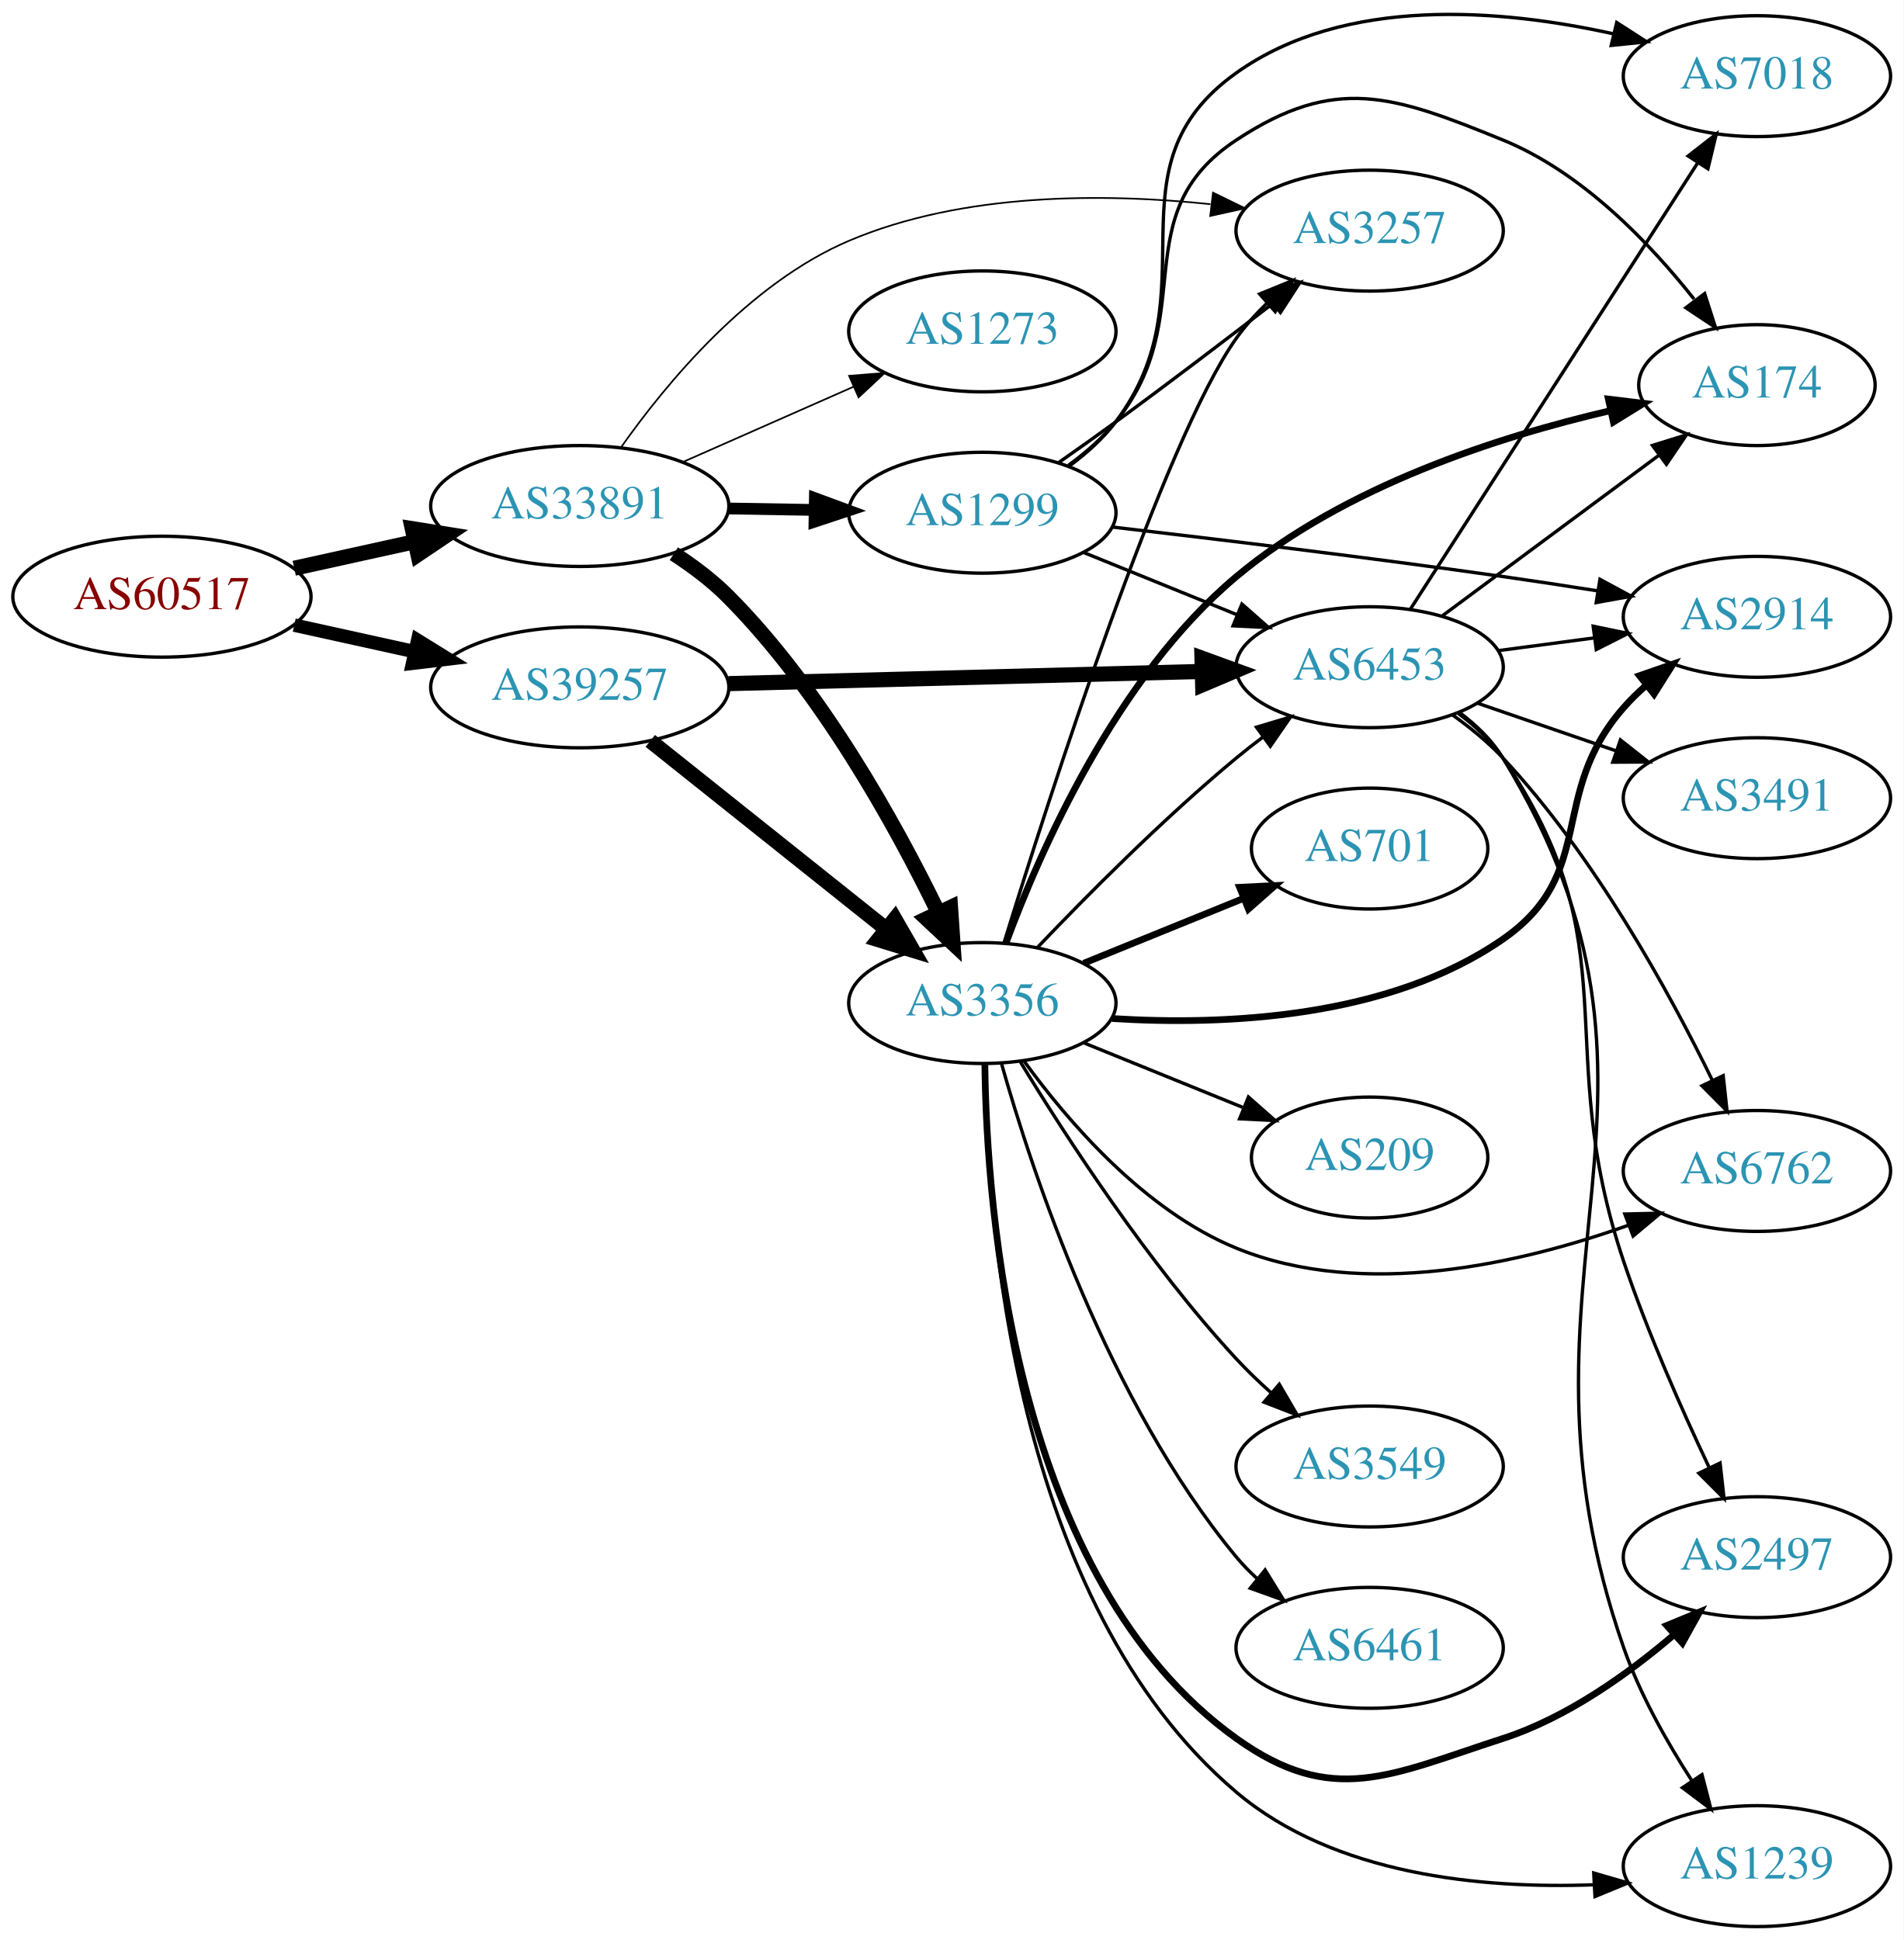
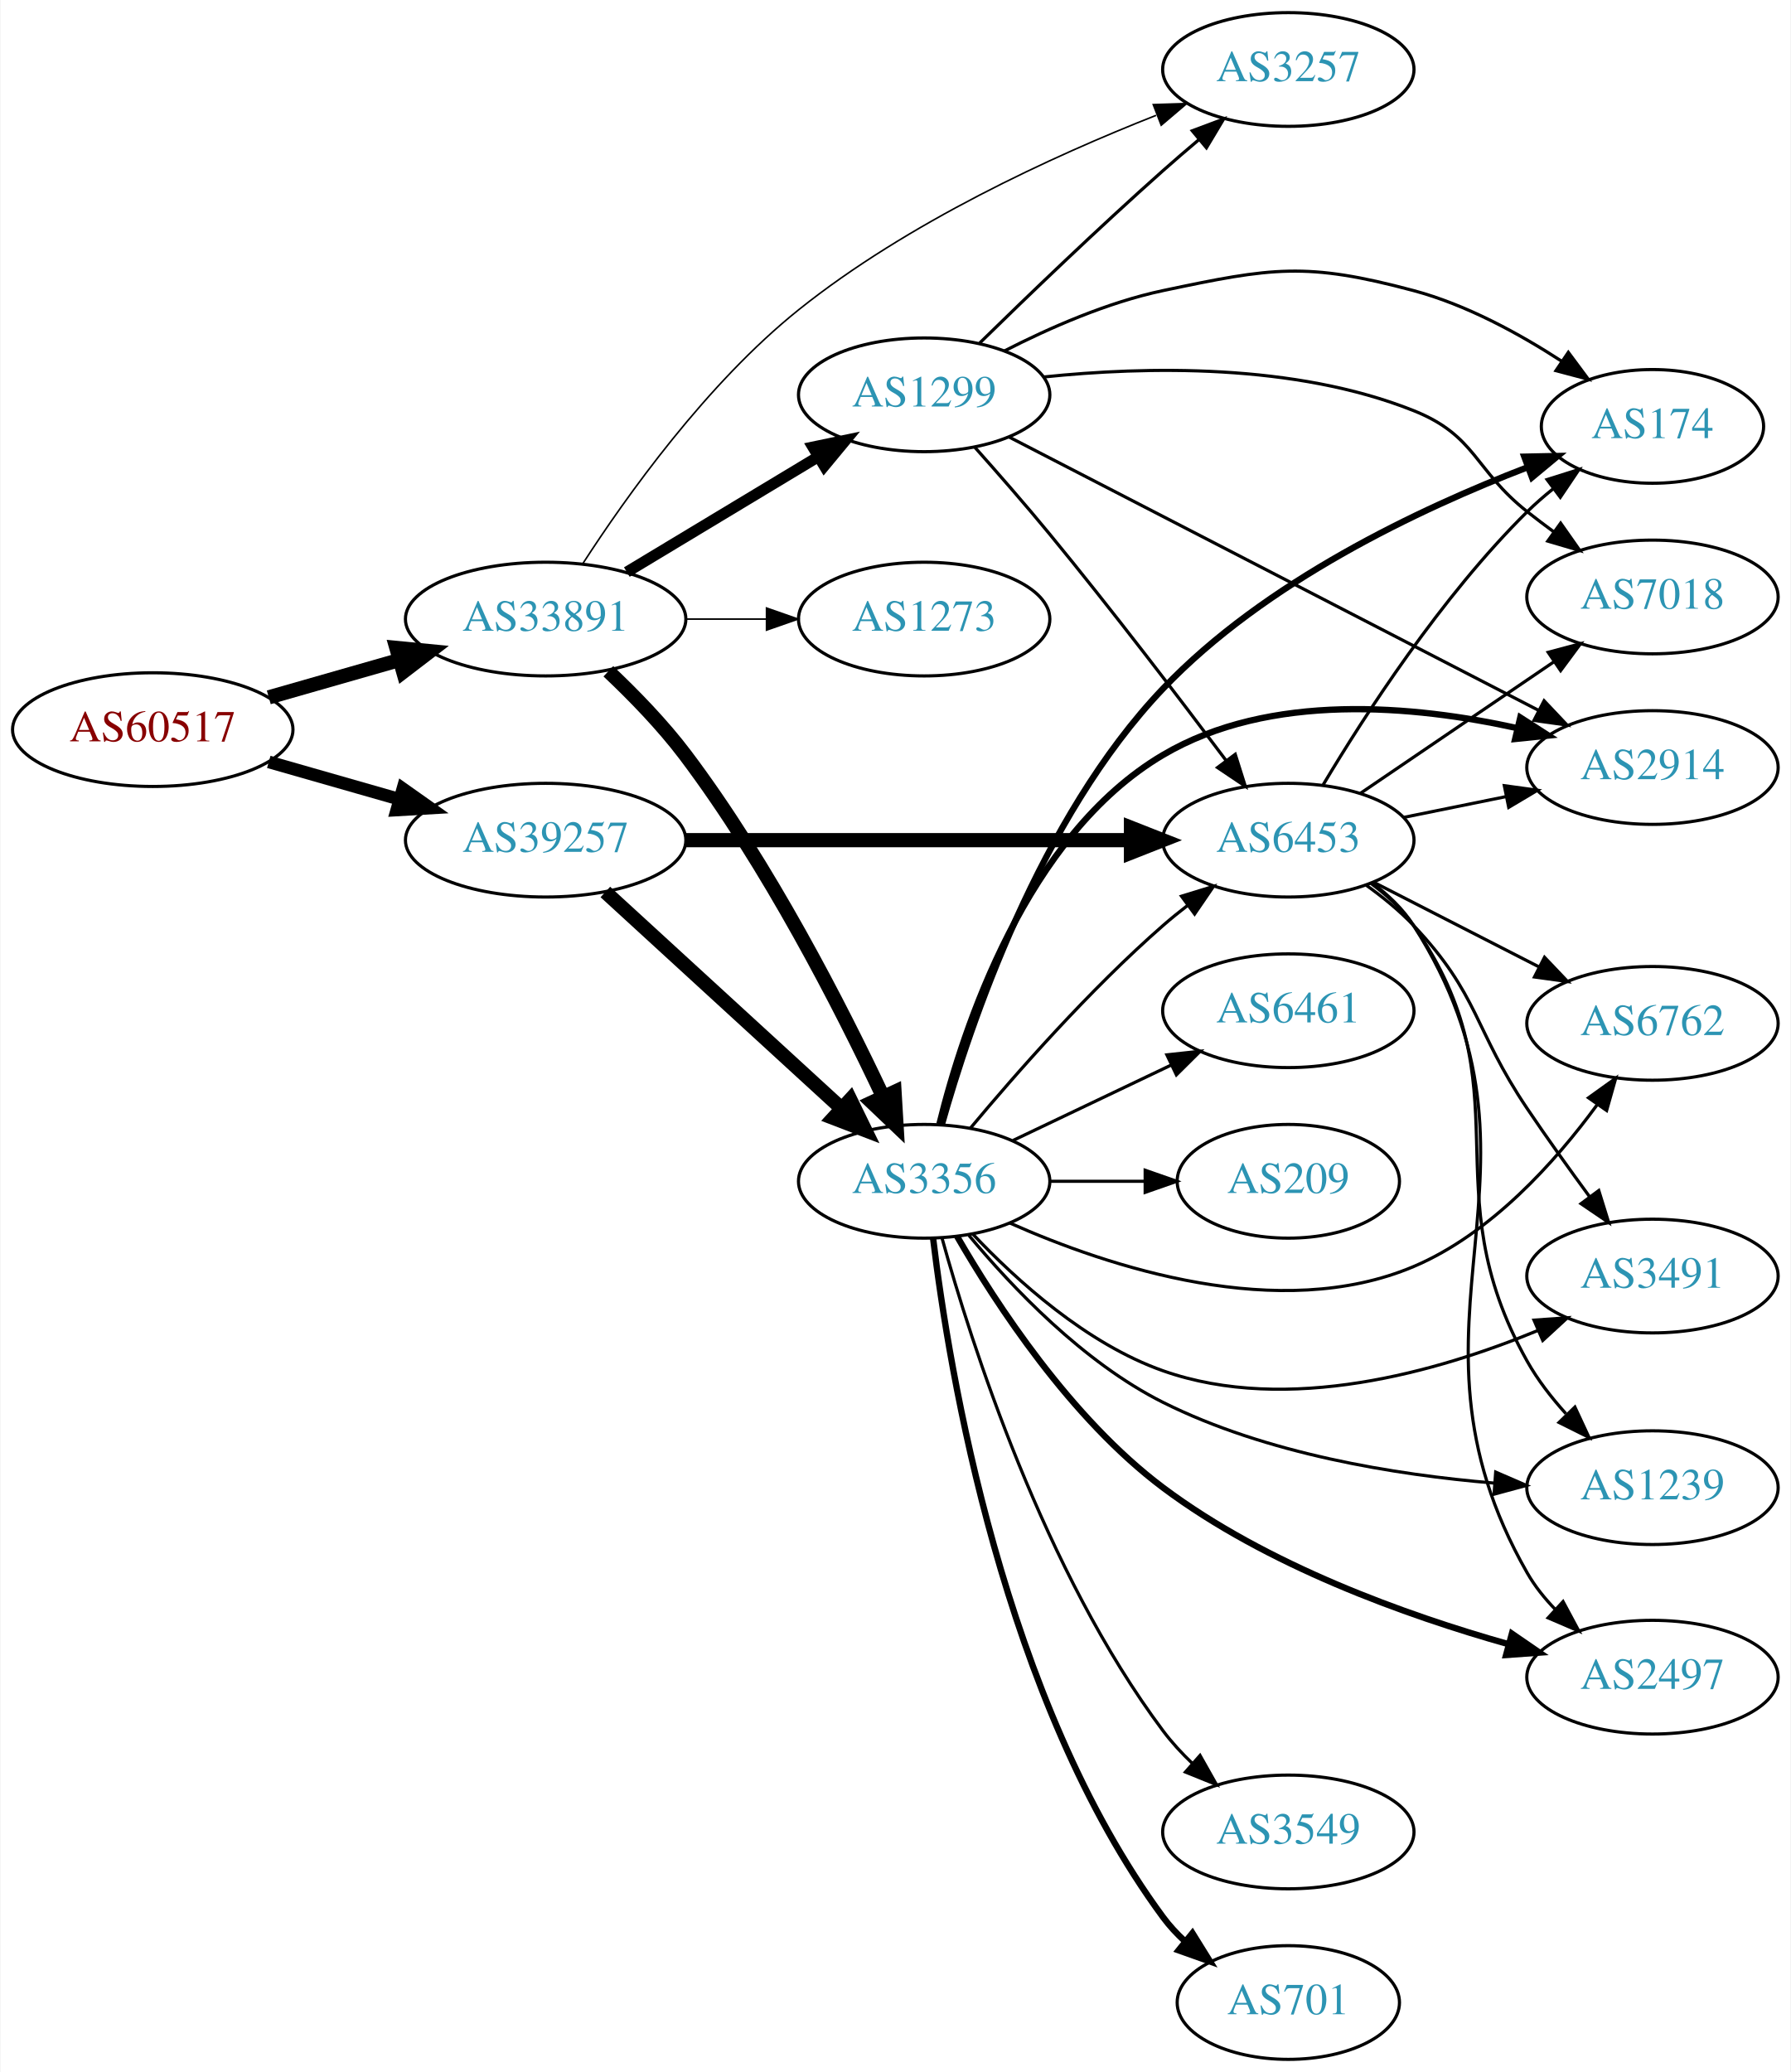
- <svg xmlns="http://www.w3.org/2000/svg" xmlns:xlink="http://www.w3.org/1999/xlink" width="567pt" height="578pt" viewBox="0.00 0.00 566.66 577.67">
-   <g id="graph0" class="graph" transform="scale(1 1) rotate(0) translate(4 573.674)">
-     <polygon fill="white" stroke="none" points="-4,4 -4,-573.674 562.663,-573.674 562.663,4 -4,4" />
+ <svg xmlns="http://www.w3.org/2000/svg" xmlns:xlink="http://www.w3.org/1999/xlink" width="567pt" height="656pt" viewBox="0.00 0.00 566.66 656.00">
+   <g id="graph0" class="graph" transform="scale(1 1) rotate(0) translate(4 652)">
+     <polygon fill="white" stroke="none" points="-4,4 -4,-652 562.663,-652 562.663,4 -4,4" />
    <g id="node1" class="node">
      <g id="a_node1">
        <a xlink:href="/asn/60517" xlink:title="AS60517 ~ AS-CABLEVISION [AT]">
-           <ellipse fill="#ffffff" stroke="black" cx="44.196" cy="-396" rx="44.393" ry="18" />
-           <text text-anchor="middle" x="44.196" y="-392.3" font-family="Times,serif" font-size="14.00" fill="#880000">AS60517</text>
+           <ellipse fill="#ffffff" stroke="black" cx="44.196" cy="-421" rx="44.393" ry="18" />
+           <text text-anchor="middle" x="44.196" y="-417.3" font-family="Times,serif" font-size="14.00" fill="#880000">AS60517</text>
        </a>
      </g>
    </g>
    <g id="node2" class="node">
      <g id="a_node2">
        <a xlink:href="/asn/33891" xlink:title="AS33891 ~ CORE-BACKBONE GMBH GLOBAL NETWORK [DE]">
-           <ellipse fill="#ffffff" stroke="black" cx="168.588" cy="-423" rx="44.393" ry="18" />
-           <text text-anchor="middle" x="168.588" y="-419.3" font-family="Times,serif" font-size="14.00" fill="#2c94b3">AS33891</text>
+           <ellipse fill="#ffffff" stroke="black" cx="168.588" cy="-456" rx="44.393" ry="18" />
+           <text text-anchor="middle" x="168.588" y="-452.3" font-family="Times,serif" font-size="14.00" fill="#2c94b3">AS33891</text>
        </a>
      </g>
    </g>
    <g id="edge1" class="edge">
-       <path fill="none" stroke="black" stroke-width="4.5" d="M83.586,-404.469C94.978,-406.982 107.6,-409.767 119.525,-412.397" />
-       <polygon fill="black" stroke="black" stroke-width="4.5" points="118.721,-416.252 129.335,-414.561 120.418,-408.562 118.721,-416.252" />
+       <path fill="none" stroke="black" stroke-width="4.5" d="M80.926,-431.218C93.871,-434.919 108.667,-439.15 122.324,-443.056" />
+       <polygon fill="black" stroke="black" stroke-width="4.5" points="121.328,-446.866 132.026,-445.83 123.494,-439.295 121.328,-446.866" />
    </g>
    <g id="node3" class="node">
      <g id="a_node3">
        <a xlink:href="/asn/39257" xlink:title="AS39257 ~ INC [DE]">
-           <ellipse fill="#ffffff" stroke="black" cx="168.588" cy="-369" rx="44.393" ry="18" />
-           <text text-anchor="middle" x="168.588" y="-365.3" font-family="Times,serif" font-size="14.00" fill="#2c94b3">AS39257</text>
+           <ellipse fill="#ffffff" stroke="black" cx="168.588" cy="-386" rx="44.393" ry="18" />
+           <text text-anchor="middle" x="168.588" y="-382.3" font-family="Times,serif" font-size="14.00" fill="#2c94b3">AS39257</text>
        </a>
      </g>
    </g>
    <g id="edge2" class="edge">
-       <path fill="none" stroke="black" stroke-width="4" d="M83.586,-387.531C94.978,-385.018 107.6,-382.233 119.525,-379.603" />
-       <polygon fill="black" stroke="black" stroke-width="4" points="120.323,-383.011 129.335,-377.439 118.815,-376.175 120.323,-383.011" />
+       <path fill="none" stroke="black" stroke-width="4" d="M80.926,-410.782C93.871,-407.081 108.667,-402.85 122.324,-398.944" />
+       <polygon fill="black" stroke="black" stroke-width="4" points="123.373,-402.284 132.026,-396.17 121.449,-395.554 123.373,-402.284" />
    </g>
    <g id="node4" class="node">
      <g id="a_node4">
-         <a xlink:href="/asn/3257" xlink:title="AS3257 ~ GTT [DE]">
-           <ellipse fill="#ffffff" stroke="black" cx="403.724" cy="-505" rx="39.794" ry="18" />
-           <text text-anchor="middle" x="403.724" y="-501.3" font-family="Times,serif" font-size="14.00" fill="#2c94b3">AS3257</text>
+         <a xlink:href="/asn/1299" xlink:title="AS1299 ~ Telia Carrier [EU]">
+           <ellipse fill="#ffffff" stroke="black" cx="288.431" cy="-527" rx="39.794" ry="18" />
+           <text text-anchor="middle" x="288.431" y="-523.3" font-family="Times,serif" font-size="14.00" fill="#2c94b3">AS1299</text>
        </a>
      </g>
    </g>
    <g id="edge3" class="edge">
-       <path fill="none" stroke="black" stroke-width="0.5" d="M180.826,-440.407C194.328,-459.562 218.935,-489.316 248.784,-502 282.712,-516.417 324.76,-516.172 356.333,-512.877" />
-       <polygon fill="black" stroke="black" stroke-width="0.5" points="357.093,-516.312 366.612,-511.66 356.27,-509.361 357.093,-516.312" />
+       <path fill="none" stroke="black" stroke-width="3.5" d="M194.292,-470.884C211.887,-481.485 235.713,-495.84 254.862,-507.377" />
+       <polygon fill="black" stroke="black" stroke-width="3.5" points="253.193,-510.458 263.565,-512.621 256.806,-504.462 253.193,-510.458" />
    </g>
    <g id="node5" class="node">
      <g id="a_node5">
-         <a xlink:href="/asn/1299" xlink:title="AS1299 ~ Telia Carrier [EU]">
-           <ellipse fill="#ffffff" stroke="black" cx="288.431" cy="-421" rx="39.794" ry="18" />
-           <text text-anchor="middle" x="288.431" y="-417.3" font-family="Times,serif" font-size="14.00" fill="#2c94b3">AS1299</text>
+         <a xlink:href="/asn/3257" xlink:title="AS3257 ~ GTT [DE]">
+           <ellipse fill="#ffffff" stroke="black" cx="403.724" cy="-630" rx="39.794" ry="18" />
+           <text text-anchor="middle" x="403.724" y="-626.3" font-family="Times,serif" font-size="14.00" fill="#2c94b3">AS3257</text>
        </a>
      </g>
    </g>
    <g id="edge4" class="edge">
-       <path fill="none" stroke="black" stroke-width="3.5" d="M212.799,-422.267C221.112,-422.126 229.875,-421.977 238.357,-421.833" />
-       <polygon fill="black" stroke="black" stroke-width="3.5" points="238.576,-425.33 248.516,-421.66 238.458,-418.331 238.576,-425.33" />
+       <path fill="none" stroke="black" stroke-width="0.5" d="M180.324,-473.508C194.053,-494.754 219.578,-530.629 248.784,-554 283.161,-581.508 329.121,-602.575 361.85,-615.476" />
+       <polygon fill="black" stroke="black" stroke-width="0.5" points="360.966,-618.886 371.555,-619.215 363.482,-612.354 360.966,-618.886" />
    </g>
    <g id="node6" class="node">
      <g id="a_node6">
        <a xlink:href="/asn/3356" xlink:title="AS3356 ~ Level 3 Parent, LLC [US]">
-           <ellipse fill="#ffffff" stroke="black" cx="288.431" cy="-275" rx="39.794" ry="18" />
-           <text text-anchor="middle" x="288.431" y="-271.3" font-family="Times,serif" font-size="14.00" fill="#2c94b3">AS3356</text>
+           <ellipse fill="#ffffff" stroke="black" cx="288.431" cy="-278" rx="39.794" ry="18" />
+           <text text-anchor="middle" x="288.431" y="-274.3" font-family="Times,serif" font-size="14.00" fill="#2c94b3">AS3356</text>
        </a>
      </g>
    </g>
    <g id="edge5" class="edge">
-       <path fill="none" stroke="black" stroke-width="4.5" d="M196.595,-408.796C202.313,-405.083 208.046,-400.767 212.784,-396 240.405,-368.216 262.471,-328.371 275.252,-302.101" />
-       <polygon fill="black" stroke="black" stroke-width="4.5" points="278.959,-303.474 279.688,-292.751 271.844,-300.098 278.959,-303.474" />
+       <path fill="none" stroke="black" stroke-width="4.5" d="M188.439,-439.47C196.486,-431.874 205.646,-422.461 212.784,-413 239.046,-378.194 262.095,-333.059 275.397,-304.809" />
+       <polygon fill="black" stroke="black" stroke-width="4.5" points="279.048,-306.294 279.684,-295.566 271.904,-302.98 279.048,-306.294" />
    </g>
    <g id="node7" class="node">
      <g id="a_node7">
        <a xlink:href="/asn/1273" xlink:title="AS1273 ~ Vodafone Group PLC [EU]">
-           <ellipse fill="#ffffff" stroke="black" cx="288.431" cy="-475" rx="39.794" ry="18" />
-           <text text-anchor="middle" x="288.431" y="-471.3" font-family="Times,serif" font-size="14.00" fill="#2c94b3">AS1273</text>
+           <ellipse fill="#ffffff" stroke="black" cx="288.431" cy="-456" rx="39.794" ry="18" />
+           <text text-anchor="middle" x="288.431" y="-452.3" font-family="Times,serif" font-size="14.00" fill="#2c94b3">AS1273</text>
        </a>
      </g>
    </g>
    <g id="edge6" class="edge">
-       <path fill="none" stroke="black" stroke-width="0.5" d="M199.325,-436.122C214.714,-442.913 233.657,-451.271 250.029,-458.496" />
-       <polygon fill="black" stroke="black" stroke-width="0.5" points="248.764,-461.763 259.326,-462.598 251.59,-455.359 248.764,-461.763" />
+       <path fill="none" stroke="black" stroke-width="0.5" d="M212.799,-456C221.112,-456 229.875,-456 238.357,-456" />
+       <polygon fill="black" stroke="black" stroke-width="0.5" points="238.516,-459.5 248.516,-456 238.516,-452.5 238.516,-459.5" />
    </g>
    <g id="edge7" class="edge">
-       <path fill="none" stroke="black" stroke-width="4.5" d="M189.579,-353.054C208.91,-337.634 238.361,-314.141 259.904,-296.957" />
-       <polygon fill="black" stroke="black" stroke-width="4.5" points="262.373,-300.024 267.736,-290.71 257.463,-293.868 262.373,-300.024" />
+       <path fill="none" stroke="black" stroke-width="4.5" d="M187.486,-369.597C207.414,-351.333 239.772,-321.678 262.249,-301.079" />
+       <polygon fill="black" stroke="black" stroke-width="4.5" points="265.039,-303.863 269.751,-294.203 259.718,-298.057 265.039,-303.863" />
    </g>
    <g id="node8" class="node">
      <g id="a_node8">
        <a xlink:href="/asn/6453" xlink:title="AS6453 ~ TATA COMMUNICATIONS (AMERICA) INC [US]">
-           <ellipse fill="#ffffff" stroke="black" cx="403.724" cy="-375" rx="39.794" ry="18" />
-           <text text-anchor="middle" x="403.724" y="-371.3" font-family="Times,serif" font-size="14.00" fill="#2c94b3">AS6453</text>
+           <ellipse fill="#ffffff" stroke="black" cx="403.724" cy="-386" rx="39.794" ry="18" />
+           <text text-anchor="middle" x="403.724" y="-382.3" font-family="Times,serif" font-size="14.00" fill="#2c94b3">AS6453</text>
        </a>
      </g>
    </g>
    <g id="edge8" class="edge">
-       <path fill="none" stroke="black" stroke-width="4.5" d="M212.893,-370.114C252.832,-371.142 312.066,-372.667 353.721,-373.739" />
-       <polygon fill="black" stroke="black" stroke-width="4.5" points="353.812,-377.68 363.91,-374.001 354.015,-369.808 353.812,-377.68" />
+       <path fill="none" stroke="black" stroke-width="4.5" d="M212.893,-386C252.832,-386 312.066,-386 353.721,-386" />
+       <polygon fill="black" stroke="black" stroke-width="4.5" points="353.91,-389.938 363.91,-386 353.91,-382.063 353.91,-389.938" />
    </g>
    <g id="edge28" class="edge">
-       <path fill="none" stroke="black" d="M311.211,-435.977C316.745,-439.848 322.658,-444.041 328.077,-448 343.669,-459.391 360.809,-472.441 374.728,-483.177" />
-       <polygon fill="black" stroke="black" points="372.885,-486.176 382.936,-489.527 377.169,-480.64 372.885,-486.176" />
-     </g>
-     <g id="edge31" class="edge">
-       <path fill="none" stroke="black" d="M318.607,-409.154C332.482,-403.52 349.259,-396.708 364.169,-390.654" />
-       <polygon fill="black" stroke="black" points="365.698,-393.811 373.647,-386.806 363.065,-387.325 365.698,-393.811" />
+       <path fill="none" stroke="black" d="M306.02,-543.409C320.946,-558.021 343.613,-579.833 364.077,-598 367.713,-601.228 371.601,-604.569 375.457,-607.821" />
+       <polygon fill="black" stroke="black" points="373.316,-610.593 383.239,-614.305 377.797,-605.215 373.316,-610.593" />
+     </g>
+     <g id="edge27" class="edge">
+       <path fill="none" stroke="black" d="M304.37,-510.505C311.65,-502.338 320.456,-492.266 328.077,-483 347.714,-459.126 369.137,-431.062 383.976,-411.28" />
+       <polygon fill="black" stroke="black" points="386.92,-413.187 390.104,-403.082 381.314,-408.996 386.92,-413.187" />
    </g>
    <g id="node9" class="node">
      <g id="a_node9">
        <a xlink:href="/asn/174" xlink:title="AS174 ~ Cogent Communications [US]">
-           <ellipse fill="#ffffff" stroke="black" cx="519.017" cy="-459" rx="35.194" ry="18" />
-           <text text-anchor="middle" x="519.017" y="-455.3" font-family="Times,serif" font-size="14.00" fill="#2c94b3">AS174</text>
+           <ellipse fill="#ffffff" stroke="black" cx="519.017" cy="-517" rx="35.194" ry="18" />
+           <text text-anchor="middle" x="519.017" y="-513.3" font-family="Times,serif" font-size="14.00" fill="#2c94b3">AS174</text>
        </a>
      </g>
    </g>
    <g id="edge30" class="edge">
-       <path fill="none" stroke="black" d="M314.059,-435.117C319.151,-438.835 324.152,-443.175 328.077,-448 353.71,-479.508 330.168,-509.64 364.077,-532 393.498,-551.4 410.737,-545.305 443.37,-532 466.812,-522.443 486.892,-501.588 500.302,-484.606" />
-       <polygon fill="black" stroke="black" points="503.45,-486.247 506.69,-476.159 497.867,-482.025 503.45,-486.247" />
+       <path fill="none" stroke="black" d="M313.779,-540.861C327.962,-548.131 346.471,-556.282 364.077,-560 398.558,-567.282 409.325,-569.104 443.37,-560 460.082,-555.531 476.93,-546.322 490.38,-537.569" />
+       <polygon fill="black" stroke="black" points="492.377,-540.444 498.693,-531.938 488.451,-534.649 492.377,-540.444" />
    </g>
    <g id="node10" class="node">
      <g id="a_node10">
+         <a xlink:href="/asn/7018" xlink:title="AS7018 ~ AT&amp;T Services, Inc. [US]">
+           <ellipse fill="#ffffff" stroke="black" cx="519.017" cy="-463" rx="39.794" ry="18" />
+           <text text-anchor="middle" x="519.017" y="-459.3" font-family="Times,serif" font-size="14.00" fill="#2c94b3">AS7018</text>
+         </a>
+       </g>
+     </g>
+     <g id="edge31" class="edge">
+       <path fill="none" stroke="black" d="M326.315,-532.651C358.427,-535.998 405.619,-537.059 443.37,-522 463.254,-514.068 462.567,-503.264 479.37,-490 482.087,-487.856 484.96,-485.683 487.864,-483.551" />
+       <polygon fill="black" stroke="black" points="489.937,-486.371 496.026,-477.701 485.859,-480.681 489.937,-486.371" />
+     </g>
+     <g id="node13" class="node">
+       <g id="a_node13">
        <a xlink:href="/asn/2914" xlink:title="AS2914 ~ NTT America, Inc. [US]">
-           <ellipse fill="#ffffff" stroke="black" cx="519.017" cy="-390" rx="39.794" ry="18" />
-           <text text-anchor="middle" x="519.017" y="-386.3" font-family="Times,serif" font-size="14.00" fill="#2c94b3">AS2914</text>
-         </a>
-       </g>
-     </g>
-     <g id="edge27" class="edge">
-       <path fill="none" stroke="black" d="M327.124,-416.738C358.321,-413.116 403.779,-407.624 443.37,-402 452.532,-400.699 462.309,-399.204 471.667,-397.721" />
-       <polygon fill="black" stroke="black" points="472.289,-401.166 481.609,-396.126 471.181,-394.255 472.289,-401.166" />
+           <ellipse fill="#ffffff" stroke="black" cx="519.017" cy="-409" rx="39.794" ry="18" />
+           <text text-anchor="middle" x="519.017" y="-405.3" font-family="Times,serif" font-size="14.00" fill="#2c94b3">AS2914</text>
+         </a>
+       </g>
+     </g>
+     <g id="edge29" class="edge">
+       <path fill="none" stroke="black" d="M315.208,-513.693C356.28,-492.491 436.647,-451.004 482.927,-427.114" />
+       <polygon fill="black" stroke="black" points="484.702,-430.136 491.983,-422.439 481.491,-423.916 484.702,-430.136" />
+     </g>
+     <g id="edge23" class="edge">
+       <path fill="none" stroke="black" d="M303.061,-294.817C317.343,-311.929 340.89,-338.745 364.077,-359 366.543,-361.154 369.182,-363.294 371.879,-365.372" />
+       <polygon fill="black" stroke="black" points="369.904,-368.264 380.033,-371.37 374.052,-362.625 369.904,-368.264" />
+     </g>
+     <g id="edge17" class="edge">
+       <path fill="none" stroke="black" stroke-width="2" d="M294.049,-296.022C302.9,-327.468 324.93,-392.92 364.077,-434 396.296,-467.81 445.372,-490.955 479.417,-504.045" />
+       <polygon fill="black" stroke="black" stroke-width="2" points="478.436,-507.415 489.029,-507.628 480.881,-500.856 478.436,-507.415" />
+     </g>
+     <g id="node11" class="node">
+       <g id="a_node11">
+         <a xlink:href="/asn/1239" xlink:title="AS1239 ~ Sprint [US]">
+           <ellipse fill="#ffffff" stroke="black" cx="519.017" cy="-181" rx="39.794" ry="18" />
+           <text text-anchor="middle" x="519.017" y="-177.3" font-family="Times,serif" font-size="14.00" fill="#2c94b3">AS1239</text>
+         </a>
+       </g>
+     </g>
+     <g id="edge19" class="edge">
+       <path fill="none" stroke="black" d="M302.577,-260.905C316.133,-244.573 338.809,-220.628 364.077,-208 396.678,-191.708 437.446,-185.079 468.836,-182.458" />
+       <polygon fill="black" stroke="black" points="469.376,-185.929 479.097,-181.715 468.87,-178.947 469.376,-185.929" />
+     </g>
+     <g id="node12" class="node">
+       <g id="a_node12">
+         <a xlink:href="/asn/2497" xlink:title="AS2497 ~ Internet Initiative Japan Inc. [JP]">
+           <ellipse fill="#ffffff" stroke="black" cx="519.017" cy="-121" rx="39.794" ry="18" />
+           <text text-anchor="middle" x="519.017" y="-117.3" font-family="Times,serif" font-size="14.00" fill="#2c94b3">AS2497</text>
+         </a>
+       </g>
+     </g>
+     <g id="edge21" class="edge">
+       <path fill="none" stroke="black" stroke-width="2" d="M298.821,-260.604C311.189,-239.174 334.833,-202.923 364.077,-181 396.836,-156.442 440.92,-140.617 473.517,-131.421" />
+       <polygon fill="black" stroke="black" stroke-width="2" points="474.508,-134.779 483.239,-128.777 472.671,-128.024 474.508,-134.779" />
+     </g>
+     <g id="edge20" class="edge">
+       <path fill="none" stroke="black" stroke-width="2" d="M293.253,-296.101C300.78,-326.606 320.708,-387.423 364.077,-413 397.886,-432.939 443.545,-428.693 476.344,-421.444" />
+       <polygon fill="black" stroke="black" stroke-width="2" points="477.168,-424.845 486.083,-419.121 475.544,-418.036 477.168,-424.845" />
+     </g>
+     <g id="node14" class="node">
+       <g id="a_node14">
+         <a xlink:href="/asn/6762" xlink:title="AS6762 ~ TELECOM ITALIA SPARKLE S.p.A. [IT]">
+           <ellipse fill="#ffffff" stroke="black" cx="519.017" cy="-328" rx="39.794" ry="18" />
+           <text text-anchor="middle" x="519.017" y="-324.3" font-family="Times,serif" font-size="14.00" fill="#2c94b3">AS6762</text>
+         </a>
+       </g>
+     </g>
+     <g id="edge26" class="edge">
+       <path fill="none" stroke="black" d="M315.495,-264.818C346.947,-250.825 400.893,-233.018 443.37,-251 467.829,-261.354 488.209,-284.08 501.46,-302.173" />
+       <polygon fill="black" stroke="black" points="498.77,-304.433 507.379,-310.608 504.5,-300.412 498.77,-304.433" />
+     </g>
+     <g id="node15" class="node">
+       <g id="a_node15">
+         <a xlink:href="/asn/3491" xlink:title="AS3491 ~ PCCW Global, Inc. [US]">
+           <ellipse fill="#ffffff" stroke="black" cx="519.017" cy="-248" rx="39.794" ry="18" />
+           <text text-anchor="middle" x="519.017" y="-244.3" font-family="Times,serif" font-size="14.00" fill="#2c94b3">AS3491</text>
+         </a>
+       </g>
+     </g>
+     <g id="edge25" class="edge">
+       <path fill="none" stroke="black" d="M303.768,-261.348C317.531,-246.749 339.768,-226.559 364.077,-218 403.529,-204.11 451.061,-217.69 482.771,-230.776" />
+       <polygon fill="black" stroke="black" points="481.51,-234.043 492.078,-234.79 484.282,-227.615 481.51,-234.043" />
+     </g>
+     <g id="node16" class="node">
+       <g id="a_node16">
+         <a xlink:href="/asn/3549" xlink:title="AS3549 ~ Level 3 Parent, LLC [US]">
+           <ellipse fill="#ffffff" stroke="black" cx="403.724" cy="-72" rx="39.794" ry="18" />
+           <text text-anchor="middle" x="403.724" y="-68.3" font-family="Times,serif" font-size="14.00" fill="#2c94b3">AS3549</text>
+         </a>
+       </g>
+     </g>
+     <g id="edge16" class="edge">
+       <path fill="none" stroke="black" d="M294.078,-260.029C303.307,-226.766 326.373,-154.406 364.077,-104 366.792,-100.371 370,-96.895 373.388,-93.66" />
+       <polygon fill="black" stroke="black" points="375.77,-96.226 380.972,-86.997 371.149,-90.968 375.77,-96.226" />
+     </g>
+     <g id="node17" class="node">
+       <g id="a_node17">
+         <a xlink:href="/asn/701" xlink:title="AS701 ~ UUNET [US]">
+           <ellipse fill="#ffffff" stroke="black" cx="403.724" cy="-18" rx="35.194" ry="18" />
+           <text text-anchor="middle" x="403.724" y="-14.3" font-family="Times,serif" font-size="14.00" fill="#2c94b3">AS701</text>
+         </a>
+       </g>
+     </g>
+     <g id="edge18" class="edge">
+       <path fill="none" stroke="black" stroke-width="2" d="M291.269,-259.871C296.284,-218.161 313.398,-113.709 364.077,-45 366.069,-42.299 368.414,-39.771 370.949,-37.43" />
+       <polygon fill="black" stroke="black" stroke-width="2" points="373.364,-39.978 378.954,-30.978 368.971,-34.528 373.364,-39.978" />
    </g>
    <g id="node18" class="node">
      <g id="a_node18">
-         <a xlink:href="/asn/7018" xlink:title="AS7018 ~ AT&amp;T Services, Inc. [US]">
-           <ellipse fill="#ffffff" stroke="black" cx="519.017" cy="-551" rx="39.794" ry="18" />
-           <text text-anchor="middle" x="519.017" y="-547.3" font-family="Times,serif" font-size="14.00" fill="#2c94b3">AS7018</text>
-         </a>
-       </g>
-     </g>
-     <g id="edge29" class="edge">
-       <path fill="none" stroke="black" d="M314.319,-434.913C319.397,-438.641 324.327,-443.037 328.077,-448 357.566,-487.024 324.233,-523.629 364.077,-552 396.336,-574.97 442.822,-571.015 476.26,-563.608" />
-       <polygon fill="black" stroke="black" points="477.282,-566.963 486.188,-561.225 475.648,-560.156 477.282,-566.963" />
-     </g>
-     <g id="edge18" class="edge">
-       <path fill="none" stroke="black" d="M294.919,-293.043C308.17,-335.931 342.416,-442.649 364.077,-473 366.71,-476.689 369.869,-480.201 373.232,-483.454" />
-       <polygon fill="black" stroke="black" points="370.982,-486.136 380.793,-490.134 375.616,-480.89 370.982,-486.136" />
-     </g>
-     <g id="edge19" class="edge">
-       <path fill="none" stroke="black" d="M304.736,-291.455C319.349,-306.796 342.305,-329.956 364.077,-348 366.598,-350.089 369.275,-352.184 371.997,-354.233" />
-       <polygon fill="black" stroke="black" points="370.042,-357.139 380.189,-360.187 374.157,-351.477 370.042,-357.139" />
-     </g>
-     <g id="edge9" class="edge">
-       <path fill="none" stroke="black" stroke-width="2" d="M295.424,-292.762C305.466,-319.968 328.191,-371.956 364.077,-402 396.158,-428.859 442.072,-443.658 475.401,-451.396" />
-       <polygon fill="black" stroke="black" stroke-width="2" points="474.793,-454.846 485.312,-453.576 476.297,-448.009 474.793,-454.846" />
-     </g>
-     <g id="edge10" class="edge">
-       <path fill="none" stroke="black" stroke-width="2" d="M327.042,-270.39C360.508,-268.292 409.293,-270.367 443.37,-294 471.794,-313.712 456.538,-337.017 479.37,-363 481.346,-365.248 483.545,-367.405 485.864,-369.45" />
-       <polygon fill="black" stroke="black" stroke-width="2" points="484.049,-372.477 494.059,-375.948 488.398,-366.992 484.049,-372.477" />
-     </g>
-     <g id="node11" class="node">
-       <g id="a_node11">
-         <a xlink:href="/asn/3549" xlink:title="AS3549 ~ Level 3 Parent, LLC [US]">
-           <ellipse fill="#ffffff" stroke="black" cx="403.724" cy="-137" rx="39.794" ry="18" />
-           <text text-anchor="middle" x="403.724" y="-133.3" font-family="Times,serif" font-size="14.00" fill="#2c94b3">AS3549</text>
-         </a>
-       </g>
-     </g>
-     <g id="edge11" class="edge">
-       <path fill="none" stroke="black" d="M299.777,-257.432C313.131,-235.502 337.791,-197.422 364.077,-169 367.223,-165.599 370.73,-162.229 374.312,-159.025" />
-       <polygon fill="black" stroke="black" points="376.827,-161.481 382.163,-152.328 372.284,-156.155 376.827,-161.481" />
-     </g>
-     <g id="node12" class="node">
-       <g id="a_node12">
        <a xlink:href="/asn/6461" xlink:title="AS6461 ~ Zayo Bandwidth [US]">
-           <ellipse fill="#ffffff" stroke="black" cx="403.724" cy="-83" rx="39.794" ry="18" />
-           <text text-anchor="middle" x="403.724" y="-79.3" font-family="Times,serif" font-size="14.00" fill="#2c94b3">AS6461</text>
-         </a>
-       </g>
-     </g>
-     <g id="edge12" class="edge">
-       <path fill="none" stroke="black" d="M294.076,-257.173C303.164,-224.949 325.817,-156.082 364.077,-110 365.94,-107.757 368.032,-105.615 370.255,-103.59" />
-       <polygon fill="black" stroke="black" points="372.603,-106.192 378.166,-97.176 368.194,-100.754 372.603,-106.192" />
-     </g>
-     <g id="node13" class="node">
-       <g id="a_node13">
-         <a xlink:href="/asn/2497" xlink:title="AS2497 ~ Internet Initiative Japan Inc. [JP]">
-           <ellipse fill="#ffffff" stroke="black" cx="519.017" cy="-110" rx="39.794" ry="18" />
-           <text text-anchor="middle" x="519.017" y="-106.3" font-family="Times,serif" font-size="14.00" fill="#2c94b3">AS2497</text>
-         </a>
-       </g>
-     </g>
-     <g id="edge13" class="edge">
-       <path fill="none" stroke="black" stroke-width="2" d="M289.178,-256.828C289.683,-213.357 297.766,-103.455 364.077,-56 392.736,-35.491 409.843,-45.144 443.37,-56 462.451,-62.178 480.749,-75.259 494.452,-86.999" />
-       <polygon fill="black" stroke="black" stroke-width="2" points="492.168,-89.651 501.961,-93.694 496.826,-84.426 492.168,-89.651" />
-     </g>
-     <g id="node14" class="node">
-       <g id="a_node14">
-         <a xlink:href="/asn/1239" xlink:title="AS1239 ~ Sprint [US]">
-           <ellipse fill="#ffffff" stroke="black" cx="519.017" cy="-18" rx="39.794" ry="18" />
-           <text text-anchor="middle" x="519.017" y="-14.3" font-family="Times,serif" font-size="14.00" fill="#2c94b3">AS1239</text>
-         </a>
-       </g>
-     </g>
-     <g id="edge14" class="edge">
-       <path fill="none" stroke="black" d="M289.17,-256.836C289.601,-212.152 297.432,-96.431 364.077,-40 393.205,-15.336 437.109,-11.204 470.586,-12.448" />
-       <polygon fill="black" stroke="black" points="470.439,-15.945 480.613,-12.99 470.816,-8.955 470.439,-15.945" />
-     </g>
-     <g id="node15" class="node">
-       <g id="a_node15">
-         <a xlink:href="/asn/701" xlink:title="AS701 ~ UUNET [US]">
-           <ellipse fill="#ffffff" stroke="black" cx="403.724" cy="-321" rx="35.194" ry="18" />
-           <text text-anchor="middle" x="403.724" y="-317.3" font-family="Times,serif" font-size="14.00" fill="#2c94b3">AS701</text>
-         </a>
-       </g>
-     </g>
-     <g id="edge15" class="edge">
-       <path fill="none" stroke="black" stroke-width="2" d="M318.607,-286.846C333.02,-292.698 350.564,-299.822 365.893,-306.046" />
-       <polygon fill="black" stroke="black" stroke-width="2" points="365.01,-309.465 375.592,-309.984 367.643,-302.979 365.01,-309.465" />
-     </g>
-     <g id="node16" class="node">
-       <g id="a_node16">
-         <a xlink:href="/asn/6762" xlink:title="AS6762 ~ TELECOM ITALIA SPARKLE S.p.A. [IT]">
-           <ellipse fill="#ffffff" stroke="black" cx="519.017" cy="-225" rx="39.794" ry="18" />
-           <text text-anchor="middle" x="519.017" y="-221.3" font-family="Times,serif" font-size="14.00" fill="#2c94b3">AS6762</text>
-         </a>
-       </g>
-     </g>
-     <g id="edge16" class="edge">
-       <path fill="none" stroke="black" d="M300.758,-257.841C313.657,-240.026 336.55,-213.223 364.077,-202 401.947,-186.56 448.843,-197.415 480.857,-208.87" />
-       <polygon fill="black" stroke="black" points="479.696,-212.173 490.288,-212.416 482.159,-205.62 479.696,-212.173" />
-     </g>
-     <g id="node17" class="node">
-       <g id="a_node17">
-         <a xlink:href="/asn/209" xlink:title="AS209 ~ CenturyLink Communications, LLC [US]">
-           <ellipse fill="#ffffff" stroke="black" cx="403.724" cy="-229" rx="35.194" ry="18" />
-           <text text-anchor="middle" x="403.724" y="-225.3" font-family="Times,serif" font-size="14.00" fill="#2c94b3">AS209</text>
-         </a>
-       </g>
-     </g>
-     <g id="edge17" class="edge">
-       <path fill="none" stroke="black" d="M318.607,-263.154C333.02,-257.302 350.564,-250.178 365.893,-243.954" />
-       <polygon fill="black" stroke="black" points="367.643,-247.021 375.592,-240.016 365.01,-240.535 367.643,-247.021" />
-     </g>
-     <g id="edge20" class="edge">
-       <path fill="none" stroke="black" d="M425.24,-390.212C443.318,-403.615 469.821,-423.266 489.876,-438.135" />
-       <polygon fill="black" stroke="black" points="487.916,-441.039 498.033,-444.183 492.085,-435.416 487.916,-441.039" />
-     </g>
-     <g id="edge25" class="edge">
-       <path fill="none" stroke="black" d="M442.134,-379.953C451.222,-381.156 461.059,-382.459 470.544,-383.715" />
-       <polygon fill="black" stroke="black" points="470.273,-387.209 480.646,-385.052 471.192,-380.27 470.273,-387.209" />
-     </g>
-     <g id="edge21" class="edge">
-       <path fill="none" stroke="black" d="M429.978,-361.349C435.038,-357.608 439.867,-353.14 443.37,-348 481.984,-291.348 457.5,-262.978 479.37,-198 486.445,-176.98 496.591,-154.066 504.712,-136.89" />
-       <polygon fill="black" stroke="black" points="508.048,-138.028 509.221,-127.498 501.738,-134.998 508.048,-138.028" />
-     </g>
-     <g id="edge24" class="edge">
-       <path fill="none" stroke="black" d="M430.368,-361.601C435.407,-357.846 440.13,-353.31 443.37,-348 505.294,-246.545 440.212,-195.224 479.37,-83 484.182,-69.209 492.111,-55.128 499.539,-43.614" />
-       <polygon fill="black" stroke="black" points="502.662,-45.241 505.319,-34.985 496.846,-41.345 502.662,-45.241" />
+           <ellipse fill="#ffffff" stroke="black" cx="403.724" cy="-332" rx="39.794" ry="18" />
+           <text text-anchor="middle" x="403.724" y="-328.3" font-family="Times,serif" font-size="14.00" fill="#2c94b3">AS6461</text>
+         </a>
+       </g>
    </g>
    <g id="edge22" class="edge">
-       <path fill="none" stroke="black" d="M428.46,-360.747C433.71,-356.983 439.004,-352.657 443.37,-348 470.608,-318.95 492.87,-278.381 505.791,-251.906" />
-       <polygon fill="black" stroke="black" points="508.97,-253.369 510.12,-242.837 502.653,-250.353 508.97,-253.369" />
-     </g>
-     <g id="edge23" class="edge">
-       <path fill="none" stroke="black" d="M415.793,-392.196C435.76,-423.214 477.905,-488.687 501.365,-525.132" />
-       <polygon fill="black" stroke="black" points="498.547,-527.22 506.903,-533.734 504.433,-523.431 498.547,-527.22" />
+       <path fill="none" stroke="black" d="M316.567,-290.934C331.561,-298.081 350.382,-307.052 366.605,-314.785" />
+       <polygon fill="black" stroke="black" points="365.276,-318.028 375.809,-319.171 368.288,-311.709 365.276,-318.028" />
    </g>
    <g id="node19" class="node">
      <g id="a_node19">
-         <a xlink:href="/asn/3491" xlink:title="AS3491 ~ PCCW Global, Inc. [US]">
-           <ellipse fill="#ffffff" stroke="black" cx="519.017" cy="-336" rx="39.794" ry="18" />
-           <text text-anchor="middle" x="519.017" y="-332.3" font-family="Times,serif" font-size="14.00" fill="#2c94b3">AS3491</text>
-         </a>
-       </g>
-     </g>
-     <g id="edge26" class="edge">
-       <path fill="none" stroke="black" d="M435.682,-364.343C448.44,-359.951 463.403,-354.8 477.05,-350.103" />
-       <polygon fill="black" stroke="black" points="478.387,-353.344 486.703,-346.78 476.108,-346.725 478.387,-353.344" />
+         <a xlink:href="/asn/209" xlink:title="AS209 ~ CenturyLink Communications, LLC [US]">
+           <ellipse fill="#ffffff" stroke="black" cx="403.724" cy="-278" rx="35.194" ry="18" />
+           <text text-anchor="middle" x="403.724" y="-274.3" font-family="Times,serif" font-size="14.00" fill="#2c94b3">AS209</text>
+         </a>
+       </g>
+     </g>
+     <g id="edge24" class="edge">
+       <path fill="none" stroke="black" d="M328.103,-278C337.808,-278 348.299,-278 358.262,-278" />
+       <polygon fill="black" stroke="black" points="358.398,-281.5 368.398,-278 358.398,-274.5 358.398,-281.5" />
+     </g>
+     <g id="edge9" class="edge">
+       <path fill="none" stroke="black" d="M414.774,-403.569C427.822,-425.427 452.168,-463.142 479.37,-490 481.893,-492.491 484.668,-494.911 487.538,-497.215" />
+       <polygon fill="black" stroke="black" points="485.644,-500.168 495.748,-503.355 489.836,-494.563 485.644,-500.168" />
+     </g>
+     <g id="edge10" class="edge">
+       <path fill="none" stroke="black" d="M426.568,-400.846C443.965,-412.67 468.513,-429.354 487.795,-442.46" />
+       <polygon fill="black" stroke="black" points="486.002,-445.473 496.24,-448.199 489.937,-439.683 486.002,-445.473" />
+     </g>
+     <g id="edge11" class="edge">
+       <path fill="none" stroke="black" d="M429.904,-372.298C434.967,-368.559 439.817,-364.105 443.37,-359 479.582,-306.976 448.333,-276.267 479.37,-221 482.659,-215.143 487.014,-209.516 491.613,-204.426" />
+       <polygon fill="black" stroke="black" points="494.458,-206.521 498.923,-196.913 489.441,-201.64 494.458,-206.521" />
+     </g>
+     <g id="edge12" class="edge">
+       <path fill="none" stroke="black" d="M430.216,-372.506C435.263,-368.756 440.027,-364.246 443.37,-359 493.087,-280.991 433.491,-234.326 479.37,-154 481.76,-149.815 484.89,-145.914 488.335,-142.365" />
+       <polygon fill="black" stroke="black" points="490.708,-144.938 495.713,-135.6 485.977,-139.779 490.708,-144.938" />
+     </g>
+     <g id="edge13" class="edge">
+       <path fill="none" stroke="black" d="M440.26,-393.214C450.488,-395.291 461.789,-397.585 472.531,-399.766" />
+       <polygon fill="black" stroke="black" points="472.111,-403.252 482.607,-401.811 473.503,-396.392 472.111,-403.252" />
+     </g>
+     <g id="edge14" class="edge">
+       <path fill="none" stroke="black" d="M430.715,-372.694C446.259,-364.736 466.21,-354.522 483.115,-345.868" />
+       <polygon fill="black" stroke="black" points="484.84,-348.917 492.146,-341.244 481.65,-342.686 484.84,-348.917" />
+     </g>
+     <g id="edge15" class="edge">
+       <path fill="none" stroke="black" d="M428.426,-371.715C433.678,-367.952 438.98,-363.635 443.37,-359 464.233,-336.972 462.421,-326.164 479.37,-301 485.573,-291.791 492.657,-281.909 499.051,-273.202" />
+       <polygon fill="black" stroke="black" points="502.019,-275.075 505.157,-264.956 496.393,-270.91 502.019,-275.075" />
    </g>
  </g>
</svg>
